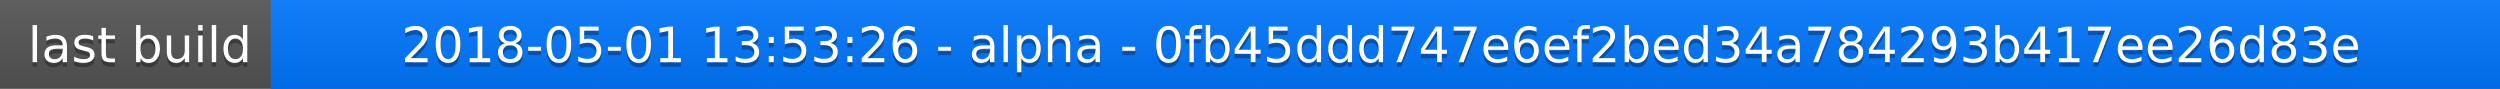
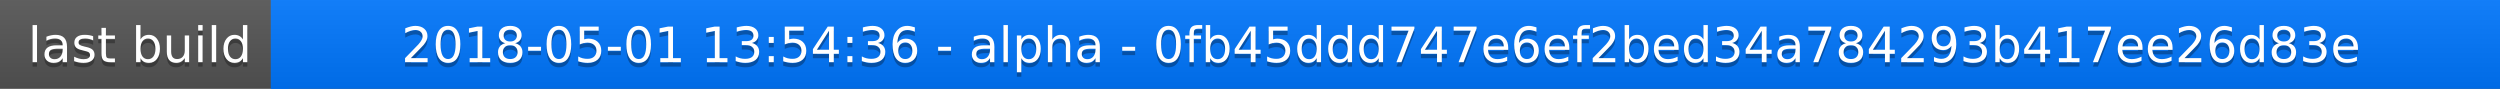
<svg xmlns="http://www.w3.org/2000/svg" width="563" height="20">
  <linearGradient id="a" x2="0" y2="100%">
    <stop offset="0" stop-color="#bbb" stop-opacity=".1" />
    <stop offset="1" stop-opacity=".1" />
  </linearGradient>
  <rect rx="0" width="563" height="20" fill="#555" />
  <rect rx="0" x="61" width="502" height="20" fill="#07f" />
  <path fill="#07f" d="M61 0h4v20h-4z" />
  <rect rx="0" width="563" height="20" fill="url(#a)" />
  <g fill="#fff" text-anchor="middle" font-family="DejaVu Sans,Verdana,Geneva,sans-serif" font-size="11">
    <text x="31.5" y="15" fill="#010101" fill-opacity=".3">last build</text>
    <text x="31.5" y="14">last build</text>
-     <text x="311" y="15" fill="#010101" fill-opacity=".3">2018-05-01 13:53:26 - alpha - 0fb45ddd747e6ef2bed34a784293b417ee26d83e</text>
-     <text x="311" y="14">2018-05-01 13:53:26 - alpha - 0fb45ddd747e6ef2bed34a784293b417ee26d83e</text>
+     <text x="311" y="15" fill="#010101" fill-opacity=".3">2018-05-01 13:54:36 - alpha - 0fb45ddd747e6ef2bed34a784293b417ee26d83e</text>
+     <text x="311" y="14">2018-05-01 13:54:36 - alpha - 0fb45ddd747e6ef2bed34a784293b417ee26d83e</text>
  </g>
</svg>
